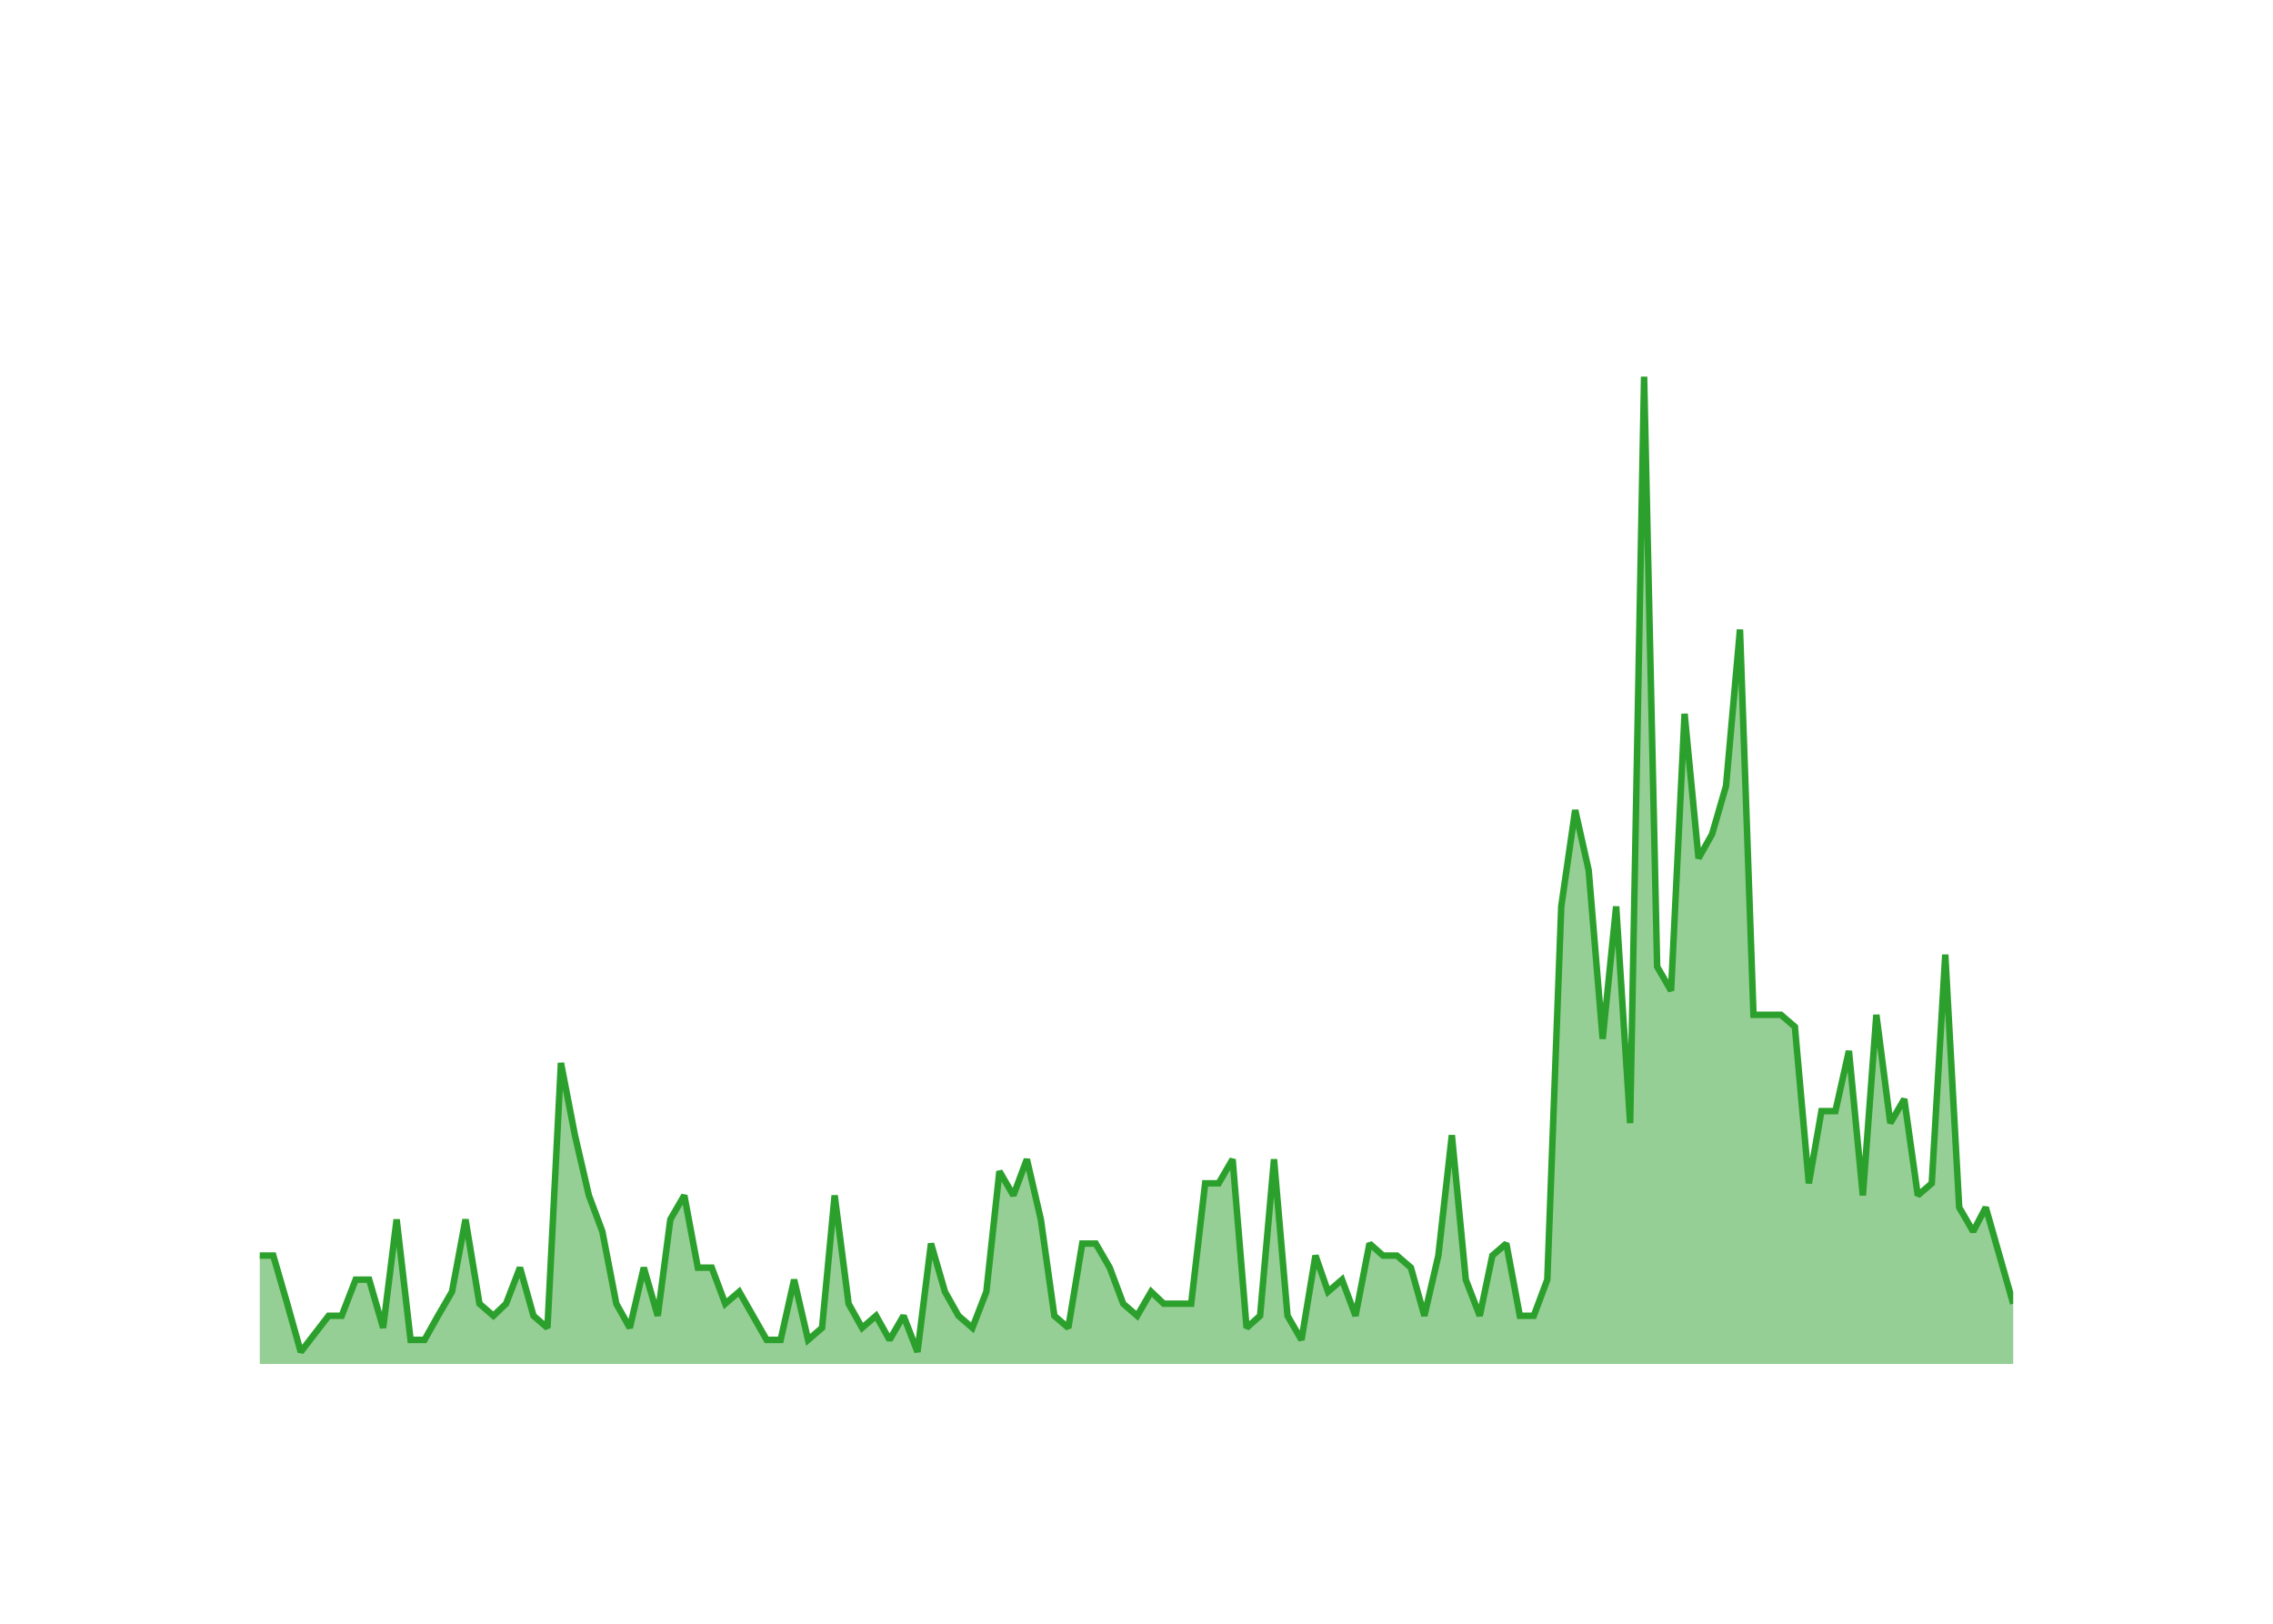
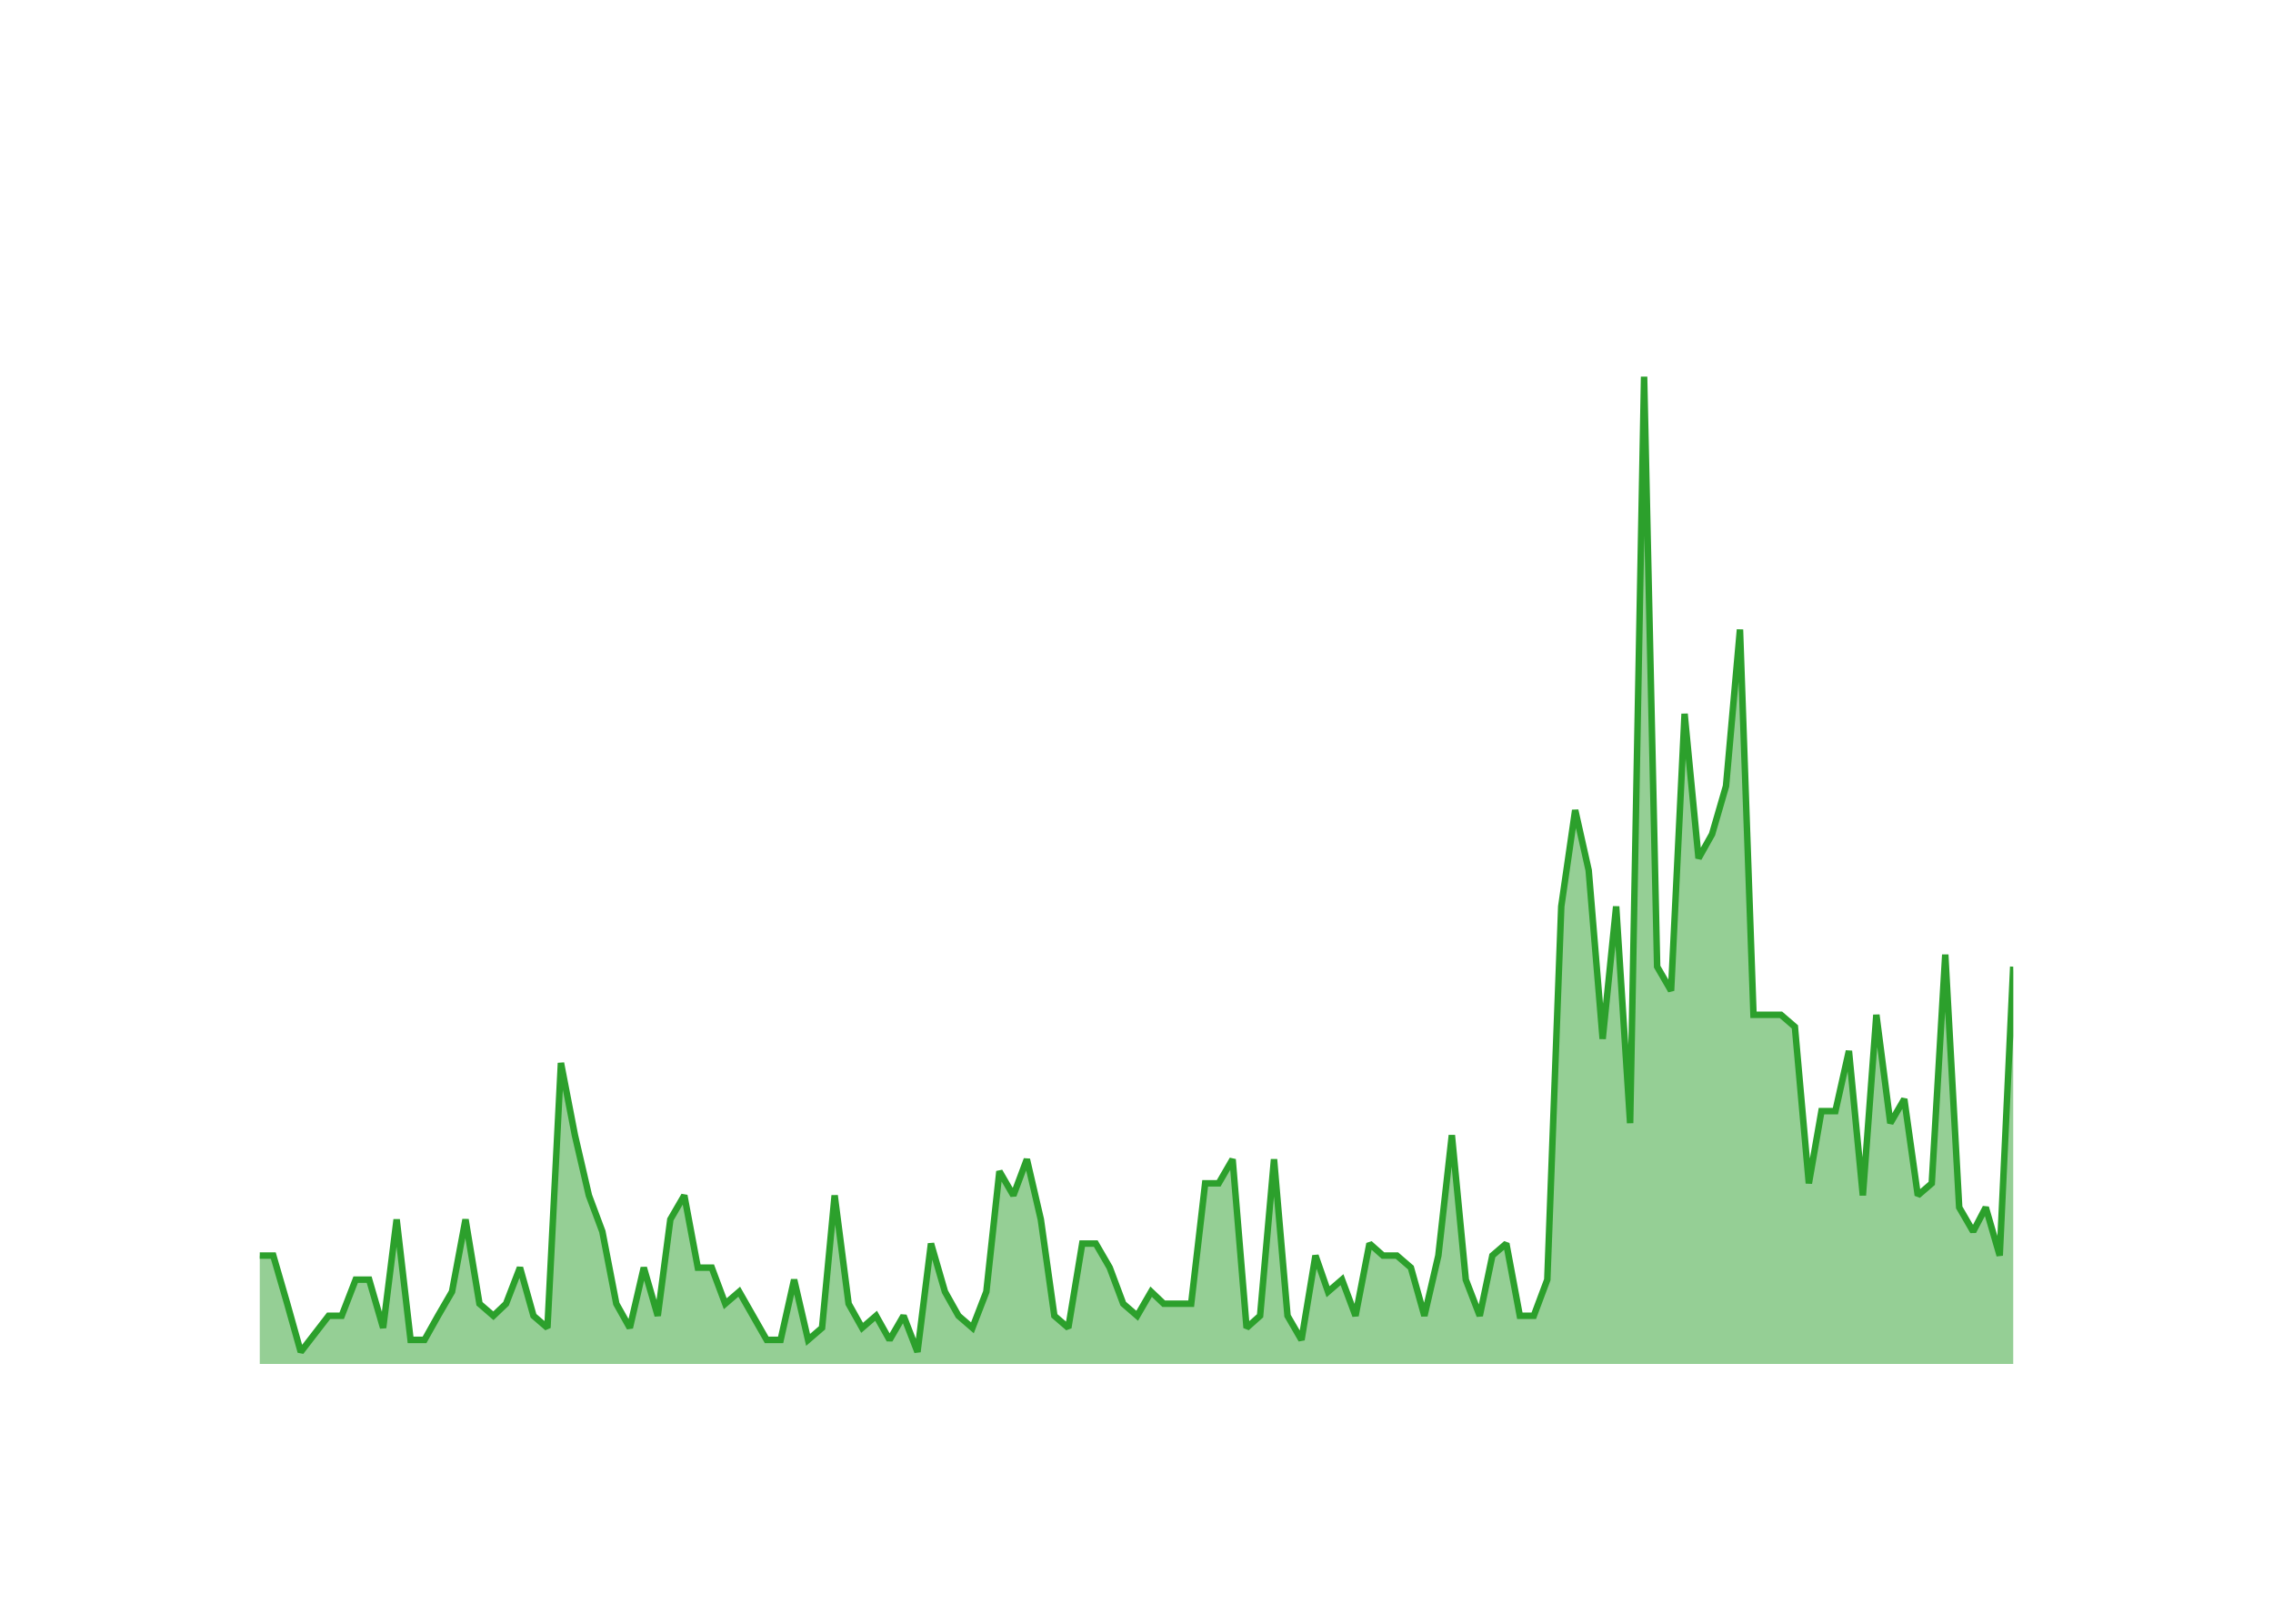
<svg xmlns="http://www.w3.org/2000/svg" class="main-svg" width="700" height="500" style="" viewBox="0 0 700 500">
  <rect x="0" y="0" width="700" height="500" style="fill: rgb(0, 0, 0); fill-opacity: 0;" />
-   <defs id="defs-441016">
+   <defs id="defs-877535">
    <g class="clips">
-       <clipPath id="clip441016xyplot" class="plotclip">
+       <clipPath id="clip877535xyplot" class="plotclip">
        <rect width="540" height="320" />
      </clipPath>
-       <clipPath class="axesclip" id="clip441016x">
+       <clipPath class="axesclip" id="clip877535x">
        <rect x="80" y="0" width="540" height="500" />
      </clipPath>
-       <clipPath class="axesclip" id="clip441016y">
+       <clipPath class="axesclip" id="clip877535y">
        <rect x="0" y="100" width="700" height="320" />
      </clipPath>
-       <clipPath class="axesclip" id="clip441016xy">
+       <clipPath class="axesclip" id="clip877535xy">
        <rect x="80" y="100" width="540" height="320" />
      </clipPath>
    </g>
    <g class="gradients" />
    <g class="patterns" />
  </defs>
  <g class="bglayer">
    <rect class="bg" x="80" y="100" width="540" height="320" style="fill: rgb(0, 0, 0); fill-opacity: 0; stroke-width: 0;" />
  </g>
  <g class="layer-below">
    <g class="imagelayer" />
    <g class="shapelayer" />
  </g>
  <g class="cartesianlayer">
    <g class="subplot xy">
      <g class="layer-subplot">
        <g class="shapelayer" />
        <g class="imagelayer" />
      </g>
      <g class="minor-gridlayer">
        <g class="x" />
        <g class="y" />
      </g>
      <g class="gridlayer">
        <g class="x">
          <path class="xgrid crisp" transform="translate(96.91,0)" d="M0,100v320" style="stroke: rgb(255, 255, 255); stroke-opacity: 1; stroke-width: 1px;" />
          <path class="xgrid crisp" transform="translate(198.26,0)" d="M0,100v320" style="stroke: rgb(255, 255, 255); stroke-opacity: 1; stroke-width: 1px;" />
          <path class="xgrid crisp" transform="translate(299.47,0)" d="M0,100v320" style="stroke: rgb(255, 255, 255); stroke-opacity: 1; stroke-width: 1px;" />
          <path class="xgrid crisp" transform="translate(400.81,0)" d="M0,100v320" style="stroke: rgb(255, 255, 255); stroke-opacity: 1; stroke-width: 1px;" />
          <path class="xgrid crisp" transform="translate(502.02,0)" d="M0,100v320" style="stroke: rgb(255, 255, 255); stroke-opacity: 1; stroke-width: 1px;" />
          <path class="xgrid crisp" transform="translate(603.36,0)" d="M0,100v320" style="stroke: rgb(255, 255, 255); stroke-opacity: 1; stroke-width: 1px;" />
        </g>
        <g class="y">
          <path class="ygrid crisp" transform="translate(0,382.93)" d="M80,0h540" style="stroke: rgb(255, 255, 255); stroke-opacity: 1; stroke-width: 1px;" />
          <path class="ygrid crisp" transform="translate(0,345.85)" d="M80,0h540" style="stroke: rgb(255, 255, 255); stroke-opacity: 1; stroke-width: 1px;" />
          <path class="ygrid crisp" transform="translate(0,308.78)" d="M80,0h540" style="stroke: rgb(255, 255, 255); stroke-opacity: 1; stroke-width: 1px;" />
          <path class="ygrid crisp" transform="translate(0,271.71)" d="M80,0h540" style="stroke: rgb(255, 255, 255); stroke-opacity: 1; stroke-width: 1px;" />
          <path class="ygrid crisp" transform="translate(0,234.63)" d="M80,0h540" style="stroke: rgb(255, 255, 255); stroke-opacity: 1; stroke-width: 1px;" />
          <path class="ygrid crisp" transform="translate(0,197.56)" d="M80,0h540" style="stroke: rgb(255, 255, 255); stroke-opacity: 1; stroke-width: 1px;" />
          <path class="ygrid crisp" transform="translate(0,160.49)" d="M80,0h540" style="stroke: rgb(255, 255, 255); stroke-opacity: 1; stroke-width: 1px;" />
          <path class="ygrid crisp" transform="translate(0,123.41)" d="M80,0h540" style="stroke: rgb(255, 255, 255); stroke-opacity: 1; stroke-width: 1px;" />
        </g>
      </g>
      <g class="zerolinelayer">
        <path class="yzl zl crisp" transform="translate(0,420)" d="M80,0h540" style="stroke: rgb(255, 255, 255); stroke-opacity: 1; stroke-width: 2px;" />
      </g>
      <g class="layer-between">
        <g class="shapelayer" />
        <g class="imagelayer" />
      </g>
      <path class="xlines-below" />
      <path class="ylines-below" />
      <g class="overlines-below" />
      <g class="xaxislayer-below" />
      <g class="yaxislayer-below" />
      <g class="overaxes-below" />
      <g class="overplot">
-         <g class="xy" transform="translate(80,100)" clip-path="url(#clip441016xyplot)">
+         <g class="xy" transform="translate(80,100)" clip-path="url(#clip877535xyplot)">
          <g class="scatterlayer mlayer">
-             <g class="trace scatter tracec664e9" style="stroke-miterlimit: 2;">
+             <g class="trace scatter trace96bb94" style="stroke-miterlimit: 2;">
              <g class="fills">
                <g>
-                   <path class="js-fill" d="M540,320L0,320L0,286.63L4.16,286.63L8.46,301.46L12.62,316.29L21.21,305.17L25.23,305.17L29.53,294.05L33.69,294.05L37.99,308.88L42.15,275.51L46.44,312.59L50.74,312.59L54.9,305.17L59.2,297.76L63.36,275.51L67.66,301.46L71.95,305.17L75.84,301.46L80.13,290.34L84.29,305.17L88.59,308.88L92.75,227.32L97.05,249.56L101.35,268.1L105.5,279.22L109.8,301.46L113.96,308.88L118.26,290.34L122.56,305.17L126.44,275.51L130.74,268.1L134.9,290.34L139.19,290.34L143.35,301.46L147.65,297.76L156.11,312.59L160.41,312.59L164.56,294.05L168.86,312.59L173.16,308.88L177.04,268.1L181.34,301.46L185.5,308.88L189.8,305.17L193.96,312.59L198.25,305.17L202.55,316.29L206.71,282.93L211.01,297.76L215.17,305.17L219.47,308.88L223.76,297.76L227.78,260.68L232.08,268.1L236.24,256.98L240.54,275.51L244.7,305.17L249,308.88L253.29,282.93L257.45,282.93L261.75,290.34L265.91,301.46L270.21,305.17L274.51,297.76L278.39,301.46L286.84,301.46L291.14,264.39L295.3,264.39L299.6,256.98L303.9,308.88L308.06,305.17L312.35,256.98L316.51,305.17L320.81,312.59L325.11,286.63L328.99,297.76L333.29,294.05L337.45,305.17L341.75,282.93L345.91,286.63L350.2,286.63L354.5,290.34L358.66,305.17L362.96,286.63L367.12,249.56L371.41,294.05L375.71,305.17L379.59,286.63L383.89,282.93L388.05,305.17L392.35,305.17L396.51,294.05L400.81,179.12L405.1,149.46L409.26,168L413.56,219.9L417.72,179.12L422.02,245.85L426.32,16L430.34,197.66L434.63,205.07L438.79,119.8L443.09,164.29L447.25,156.88L451.55,142.05L455.85,93.85L460.01,212.49L468.46,212.49L472.76,216.2L477.06,264.39L480.94,242.15L485.24,242.15L489.4,223.61L493.69,268.1L497.85,212.49L502.15,245.85L506.45,238.44L510.61,268.1L514.91,264.39L519.07,193.95L523.36,271.8L527.66,279.22L531.54,271.8L540,301.46" style="fill: rgb(44, 160, 44); fill-opacity: 0.5; stroke-width: 0;" />
+                   <path class="js-fill" d="M540,320L0,320L0,286.63L4.16,286.63L8.46,301.46L12.62,316.29L21.21,305.17L25.23,305.17L29.53,294.05L33.69,294.05L37.99,308.88L42.15,275.51L46.44,312.59L50.74,312.59L54.9,305.17L59.2,297.76L63.36,275.51L67.66,301.46L71.95,305.17L75.84,301.46L80.13,290.34L84.29,305.17L88.59,308.88L92.75,227.32L97.05,249.56L101.35,268.1L105.5,279.22L109.8,301.46L113.96,308.88L118.26,290.34L122.56,305.17L126.44,275.51L130.74,268.1L134.9,290.34L139.19,290.34L143.35,301.46L147.65,297.76L156.11,312.59L160.41,312.59L164.56,294.05L168.86,312.59L173.16,308.88L177.04,268.1L181.34,301.46L185.5,308.88L189.8,305.17L193.96,312.59L198.25,305.17L202.55,316.29L206.71,282.93L211.01,297.76L215.17,305.17L219.47,308.88L223.76,297.76L227.78,260.68L232.08,268.1L236.24,256.98L240.54,275.51L244.7,305.17L249,308.88L253.29,282.93L257.45,282.93L261.75,290.34L265.91,301.46L270.21,305.17L274.51,297.76L278.39,301.46L286.84,301.46L291.14,264.39L295.3,264.39L299.6,256.98L303.9,308.88L308.06,305.17L312.35,256.98L316.51,305.17L320.81,312.59L325.11,286.63L328.99,297.76L333.29,294.05L337.45,305.17L341.75,282.93L345.91,286.63L350.2,286.63L354.5,290.34L358.66,305.17L362.96,286.63L367.12,249.56L371.41,294.05L375.71,305.17L379.59,286.63L383.89,282.93L388.05,305.17L392.35,305.17L396.51,294.05L400.81,179.12L405.1,149.46L409.26,168L413.56,219.9L417.72,179.12L422.02,245.85L426.32,16L430.34,197.66L434.63,205.07L438.79,119.8L443.09,164.29L447.25,156.88L451.55,142.05L455.85,93.85L460.01,212.49L468.46,212.49L472.76,216.2L477.06,264.39L480.94,242.15L485.24,242.15L489.4,223.61L493.69,268.1L497.85,212.49L502.15,245.85L506.45,238.44L510.61,268.1L514.91,264.39L519.07,193.95L523.36,271.8L527.66,279.22L531.54,271.8L535.84,286.63L540,197.66" style="fill: rgb(44, 160, 44); fill-opacity: 0.5; stroke-width: 0;" />
                </g>
              </g>
              <g class="errorbars" />
              <g class="lines">
-                 <path class="js-line" d="M0,286.63L4.16,286.63L8.46,301.46L12.62,316.29L21.21,305.17L25.23,305.17L29.53,294.05L33.69,294.05L37.99,308.88L42.15,275.51L46.44,312.59L50.74,312.59L54.9,305.17L59.2,297.76L63.36,275.51L67.66,301.46L71.95,305.17L75.84,301.46L80.13,290.34L84.29,305.17L88.59,308.88L92.75,227.32L97.05,249.56L101.35,268.1L105.5,279.22L109.8,301.46L113.96,308.88L118.26,290.34L122.56,305.17L126.44,275.51L130.74,268.1L134.9,290.34L139.19,290.34L143.35,301.46L147.65,297.76L156.11,312.59L160.41,312.59L164.56,294.05L168.86,312.59L173.16,308.88L177.04,268.1L181.34,301.46L185.5,308.88L189.8,305.17L193.96,312.59L198.25,305.17L202.55,316.29L206.71,282.93L211.01,297.76L215.17,305.17L219.47,308.88L223.76,297.76L227.78,260.68L232.08,268.1L236.24,256.98L240.54,275.51L244.7,305.17L249,308.88L253.29,282.93L257.45,282.93L261.75,290.34L265.91,301.46L270.21,305.17L274.51,297.76L278.39,301.46L286.84,301.46L291.14,264.39L295.3,264.39L299.6,256.98L303.9,308.88L308.06,305.17L312.35,256.98L316.51,305.17L320.81,312.59L325.11,286.63L328.99,297.76L333.29,294.05L337.45,305.17L341.75,282.93L345.91,286.63L350.2,286.63L354.5,290.34L358.66,305.17L362.96,286.63L367.12,249.56L371.41,294.05L375.71,305.17L379.59,286.63L383.89,282.93L388.05,305.17L392.35,305.17L396.51,294.05L400.81,179.12L405.1,149.46L409.26,168L413.56,219.9L417.72,179.12L422.02,245.85L426.32,16L430.34,197.66L434.63,205.07L438.79,119.8L443.09,164.29L447.25,156.88L451.55,142.05L455.85,93.85L460.01,212.49L468.46,212.49L472.76,216.2L477.06,264.39L480.94,242.15L485.24,242.15L489.4,223.61L493.69,268.1L497.85,212.49L502.15,245.85L506.45,238.44L510.61,268.1L514.91,264.39L519.07,193.95L523.36,271.8L527.66,279.22L531.54,271.8L540,301.46" style="vector-effect: none; fill: none; stroke: rgb(44, 160, 44); stroke-opacity: 1; stroke-width: 2px; opacity: 1;" />
+                 <path class="js-line" d="M0,286.63L4.16,286.63L8.46,301.46L12.62,316.29L21.21,305.17L25.23,305.17L29.53,294.05L33.69,294.05L37.99,308.88L42.15,275.51L46.44,312.59L50.74,312.59L54.9,305.17L59.2,297.76L63.36,275.51L67.66,301.46L71.95,305.17L75.84,301.46L80.13,290.34L84.29,305.17L88.59,308.88L92.75,227.32L97.05,249.56L101.35,268.1L105.5,279.22L109.8,301.46L113.96,308.88L118.26,290.34L122.56,305.17L126.44,275.51L130.74,268.1L134.9,290.34L139.19,290.34L143.35,301.46L147.65,297.76L156.11,312.59L160.41,312.59L164.56,294.05L168.86,312.59L173.16,308.88L177.04,268.1L181.34,301.46L185.5,308.88L189.8,305.17L193.96,312.59L198.25,305.17L202.55,316.29L206.71,282.93L211.01,297.76L215.17,305.17L219.47,308.88L223.76,297.76L227.78,260.68L232.08,268.1L236.24,256.98L240.54,275.51L244.7,305.17L249,308.88L253.29,282.93L257.45,282.93L261.75,290.34L265.91,301.46L270.21,305.17L274.51,297.76L278.39,301.46L286.84,301.46L291.14,264.39L295.3,264.39L299.6,256.98L303.9,308.88L308.06,305.17L312.35,256.98L316.51,305.17L320.81,312.59L325.11,286.63L328.99,297.76L333.29,294.05L337.45,305.17L341.75,282.93L345.91,286.63L350.2,286.63L354.5,290.34L358.66,305.17L362.96,286.63L367.12,249.56L371.41,294.05L375.71,305.17L379.59,286.63L383.89,282.93L388.05,305.17L392.35,305.17L396.51,294.05L400.81,179.12L405.1,149.46L409.26,168L413.56,219.9L417.72,179.12L422.02,245.85L426.32,16L430.34,197.66L434.63,205.07L438.79,119.8L443.09,164.29L447.25,156.88L451.55,142.05L455.85,93.85L460.01,212.49L468.46,212.49L472.76,216.2L477.06,264.39L480.94,242.15L485.24,242.15L489.4,223.61L493.69,268.1L497.85,212.49L502.15,245.85L506.45,238.44L510.61,268.1L514.91,264.39L519.07,193.95L523.36,271.8L527.66,279.22L531.54,271.8L535.84,286.63L540,197.66" style="vector-effect: none; fill: none; stroke: rgb(44, 160, 44); stroke-opacity: 1; stroke-width: 2px; opacity: 1;" />
              </g>
              <g class="points" />
              <g class="text" />
            </g>
          </g>
        </g>
      </g>
      <g class="zerolinelayer-above" />
      <path class="xlines-above crisp" d="M0,0" style="fill: none;" />
      <path class="ylines-above crisp" d="M0,0" style="fill: none;" />
      <g class="overlines-above" />
      <g class="xaxislayer-above">
        <g class="xtick">
          <text text-anchor="middle" x="0" y="439" transform="translate(96.91,0)" style="font-family: 'Open Sans'; font-size: 18px; fill: rgb(255, 255, 255); fill-opacity: 1; white-space: pre;">2016</text>
        </g>
        <g class="xtick">
          <text text-anchor="middle" x="0" y="439" style="font-family: 'Open Sans'; font-size: 18px; fill: rgb(255, 255, 255); fill-opacity: 1; white-space: pre;" transform="translate(198.26,0)">2018</text>
        </g>
        <g class="xtick">
          <text text-anchor="middle" x="0" y="439" style="font-family: 'Open Sans'; font-size: 18px; fill: rgb(255, 255, 255); fill-opacity: 1; white-space: pre;" transform="translate(299.47,0)">2020</text>
        </g>
        <g class="xtick">
          <text text-anchor="middle" x="0" y="439" style="font-family: 'Open Sans'; font-size: 18px; fill: rgb(255, 255, 255); fill-opacity: 1; white-space: pre;" transform="translate(400.81,0)">2022</text>
        </g>
        <g class="xtick">
          <text text-anchor="middle" x="0" y="439" style="font-family: 'Open Sans'; font-size: 18px; fill: rgb(255, 255, 255); fill-opacity: 1; white-space: pre;" transform="translate(502.02,0)">2024</text>
        </g>
        <g class="xtick">
          <text text-anchor="middle" x="0" y="439" style="font-family: 'Open Sans'; font-size: 18px; fill: rgb(255, 255, 255); fill-opacity: 1; white-space: pre;" transform="translate(603.36,0)">2026</text>
        </g>
      </g>
      <g class="yaxislayer-above">
        <g class="ytick">
          <text text-anchor="end" x="79" y="6.3" transform="translate(0,420)" style="font-family: 'Open Sans'; font-size: 18px; fill: rgb(255, 255, 255); fill-opacity: 1; white-space: pre;">0</text>
        </g>
        <g class="ytick">
          <text text-anchor="end" x="79" y="6.3" style="font-family: 'Open Sans'; font-size: 18px; fill: rgb(255, 255, 255); fill-opacity: 1; white-space: pre;" transform="translate(0,382.93)">10</text>
        </g>
        <g class="ytick">
          <text text-anchor="end" x="79" y="6.3" style="font-family: 'Open Sans'; font-size: 18px; fill: rgb(255, 255, 255); fill-opacity: 1; white-space: pre;" transform="translate(0,345.85)">20</text>
        </g>
        <g class="ytick">
          <text text-anchor="end" x="79" y="6.3" style="font-family: 'Open Sans'; font-size: 18px; fill: rgb(255, 255, 255); fill-opacity: 1; white-space: pre;" transform="translate(0,308.78)">30</text>
        </g>
        <g class="ytick">
          <text text-anchor="end" x="79" y="6.3" style="font-family: 'Open Sans'; font-size: 18px; fill: rgb(255, 255, 255); fill-opacity: 1; white-space: pre;" transform="translate(0,271.71)">40</text>
        </g>
        <g class="ytick">
          <text text-anchor="end" x="79" y="6.3" style="font-family: 'Open Sans'; font-size: 18px; fill: rgb(255, 255, 255); fill-opacity: 1; white-space: pre;" transform="translate(0,234.63)">50</text>
        </g>
        <g class="ytick">
          <text text-anchor="end" x="79" y="6.3" style="font-family: 'Open Sans'; font-size: 18px; fill: rgb(255, 255, 255); fill-opacity: 1; white-space: pre;" transform="translate(0,197.56)">60</text>
        </g>
        <g class="ytick">
          <text text-anchor="end" x="79" y="6.3" style="font-family: 'Open Sans'; font-size: 18px; fill: rgb(255, 255, 255); fill-opacity: 1; white-space: pre;" transform="translate(0,160.49)">70</text>
        </g>
        <g class="ytick">
          <text text-anchor="end" x="79" y="6.3" style="font-family: 'Open Sans'; font-size: 18px; fill: rgb(255, 255, 255); fill-opacity: 1; white-space: pre;" transform="translate(0,123.41)">80</text>
        </g>
      </g>
      <g class="overaxes-above" />
    </g>
  </g>
  <g class="polarlayer" />
  <g class="smithlayer" />
  <g class="ternarylayer" />
  <g class="geolayer" />
  <g class="funnelarealayer" />
  <g class="pielayer" />
  <g class="iciclelayer" />
  <g class="treemaplayer" />
  <g class="sunburstlayer" />
  <g class="glimages" />
-   <defs id="topdefs-441016">
+   <defs id="topdefs-877535">
    <g class="clips" />
  </defs>
  <g class="layer-above">
    <g class="imagelayer" />
    <g class="shapelayer" />
  </g>
  <g class="infolayer">
    <g class="g-gtitle">
      <text class="gtitle" x="35" y="50" text-anchor="start" dy="0em" style="opacity: 1; font-family: 'Open Sans'; font-size: 25px; fill: rgb(255, 255, 255); fill-opacity: 1; white-space: pre;">MultiQC/MultiQC - New Pull Requests Per Month</text>
    </g>
    <g class="g-xtitle">
      <text class="xtitle" x="350" y="472.9" text-anchor="middle" style="opacity: 1; font-family: 'Open Sans'; font-size: 22px; fill: rgb(255, 255, 255); fill-opacity: 1; white-space: pre;">Month</text>
    </g>
    <g class="g-ytitle">
      <text class="ytitle" transform="rotate(-90,38.8,260)" x="38.8" y="260" text-anchor="middle" style="opacity: 1; font-family: 'Open Sans'; font-size: 22px; fill: rgb(255, 255, 255); fill-opacity: 1; white-space: pre;">New PRs Created</text>
    </g>
  </g>
</svg>
